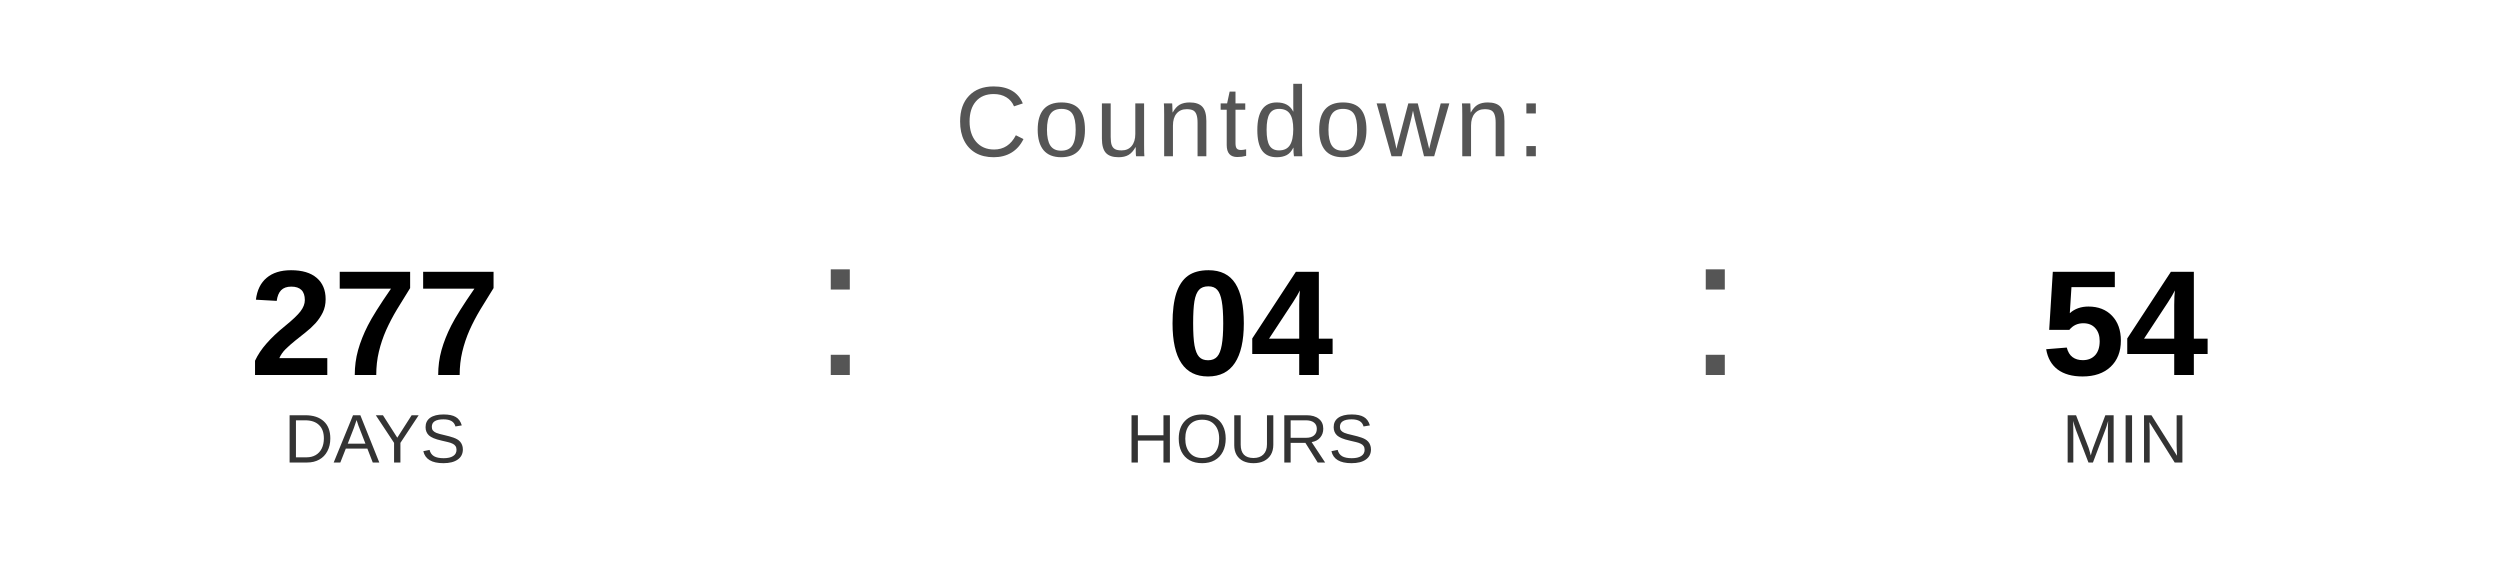
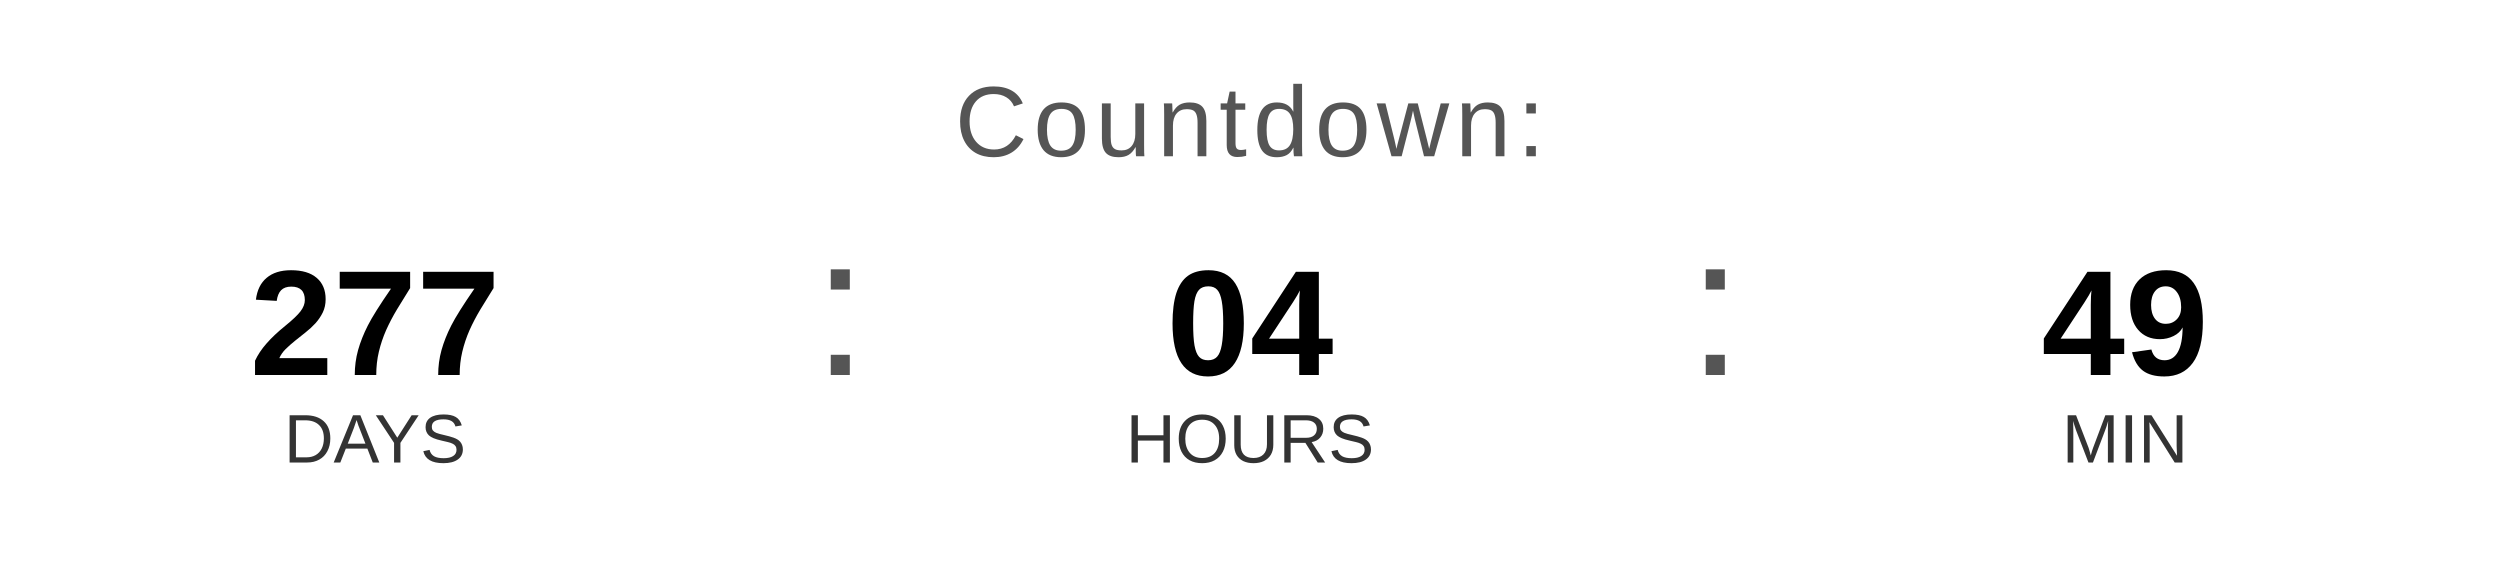
<svg xmlns="http://www.w3.org/2000/svg" width="400" height="90" viewBox="0 0 400 90">
  <text x="200" y="25" font-family="Arial, Helvetica, sans-serif" font-size="16" fill="#555555" text-anchor="middle" letter-spacing="1">
    Countdown:
  </text>
  <text x="60" y="60" font-family="Arial, Helvetica, sans-serif" font-size="24" font-weight="bold" fill="#000000" text-anchor="middle">277</text>
  <text x="60" y="74" font-family="Arial, Helvetica, sans-serif" font-size="11" fill="#333333" text-anchor="middle">DAYS</text>
  <text x="130" y="60" font-family="Arial, sans-serif" font-size="32" fill="#555555">:</text>
  <text x="200" y="60" font-family="Arial, Helvetica, sans-serif" font-size="24" font-weight="bold" fill="#000000" text-anchor="middle">04</text>
  <text x="200" y="74" font-family="Arial, Helvetica, sans-serif" font-size="11" fill="#333333" text-anchor="middle">HOURS</text>
  <text x="270" y="60" font-family="Arial, sans-serif" font-size="32" fill="#555555">:</text>
-   <text x="340" y="60" font-family="Arial, Helvetica, sans-serif" font-size="24" font-weight="bold" fill="#000000" text-anchor="middle">54</text>
+   <text x="340" y="60" font-family="Arial, Helvetica, sans-serif" font-size="24" font-weight="bold" fill="#000000" text-anchor="middle">49</text>
  <text x="340" y="74" font-family="Arial, Helvetica, sans-serif" font-size="11" fill="#333333" text-anchor="middle">MIN</text>
</svg>
